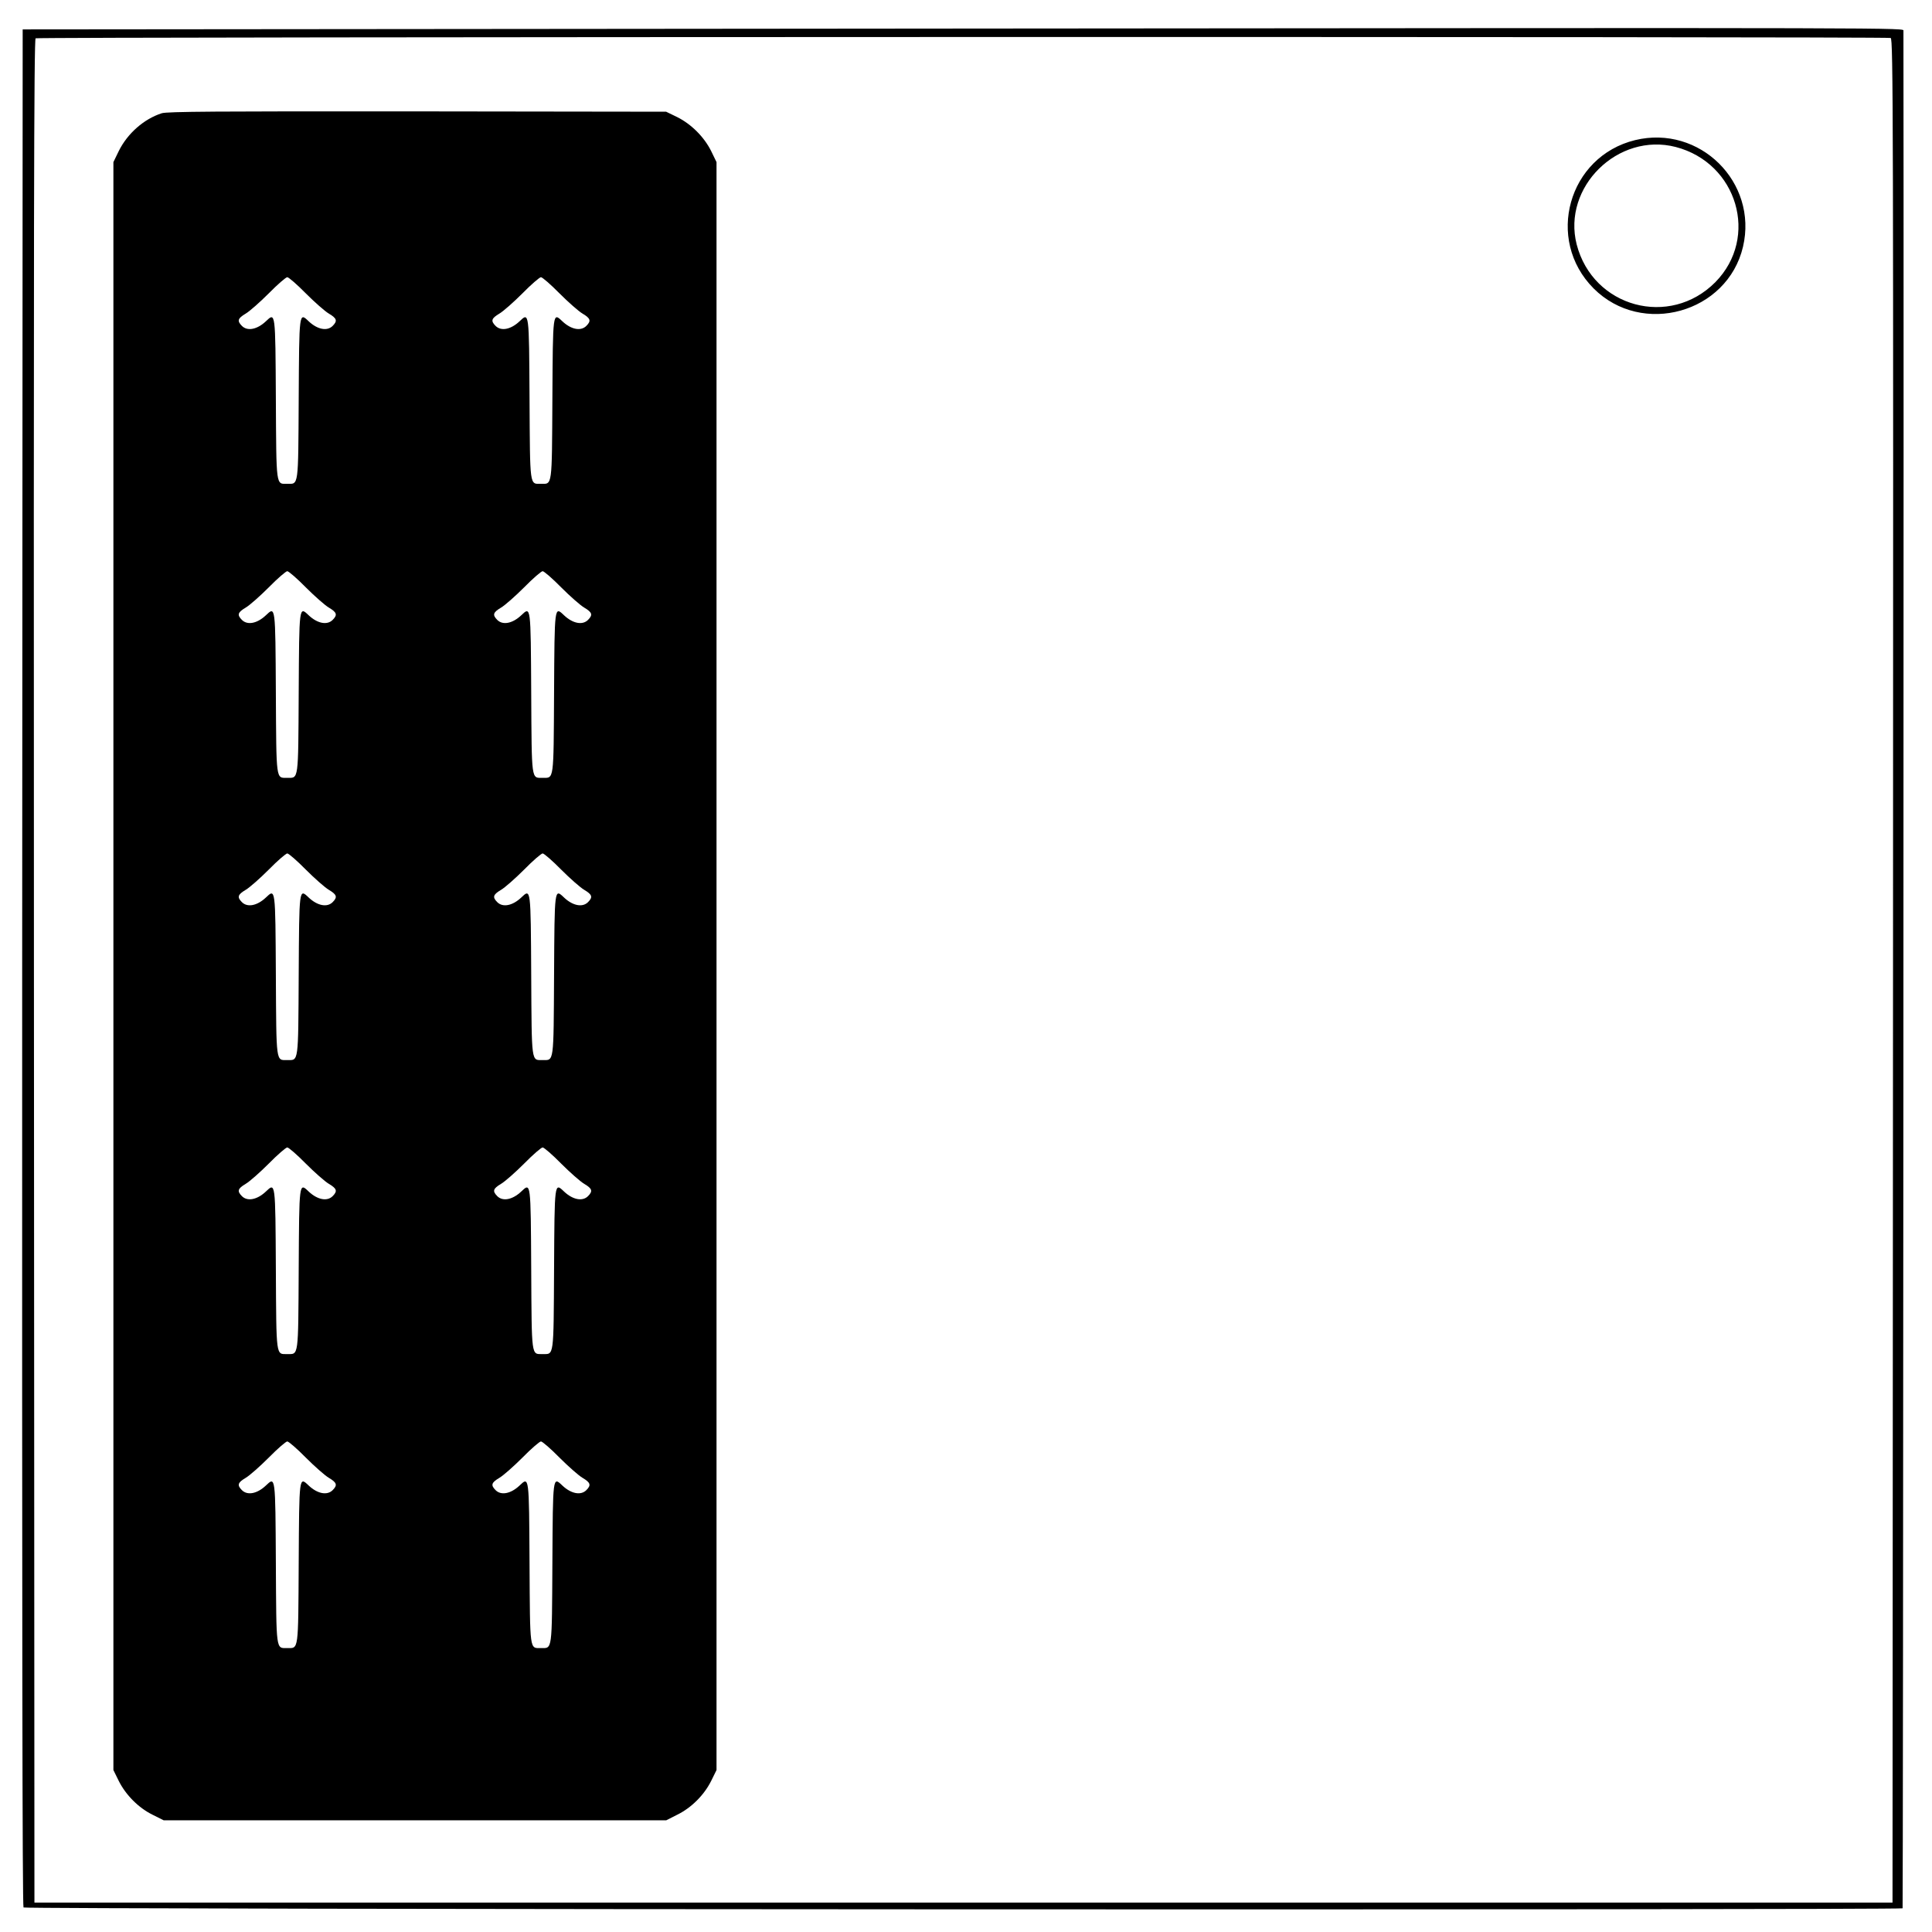
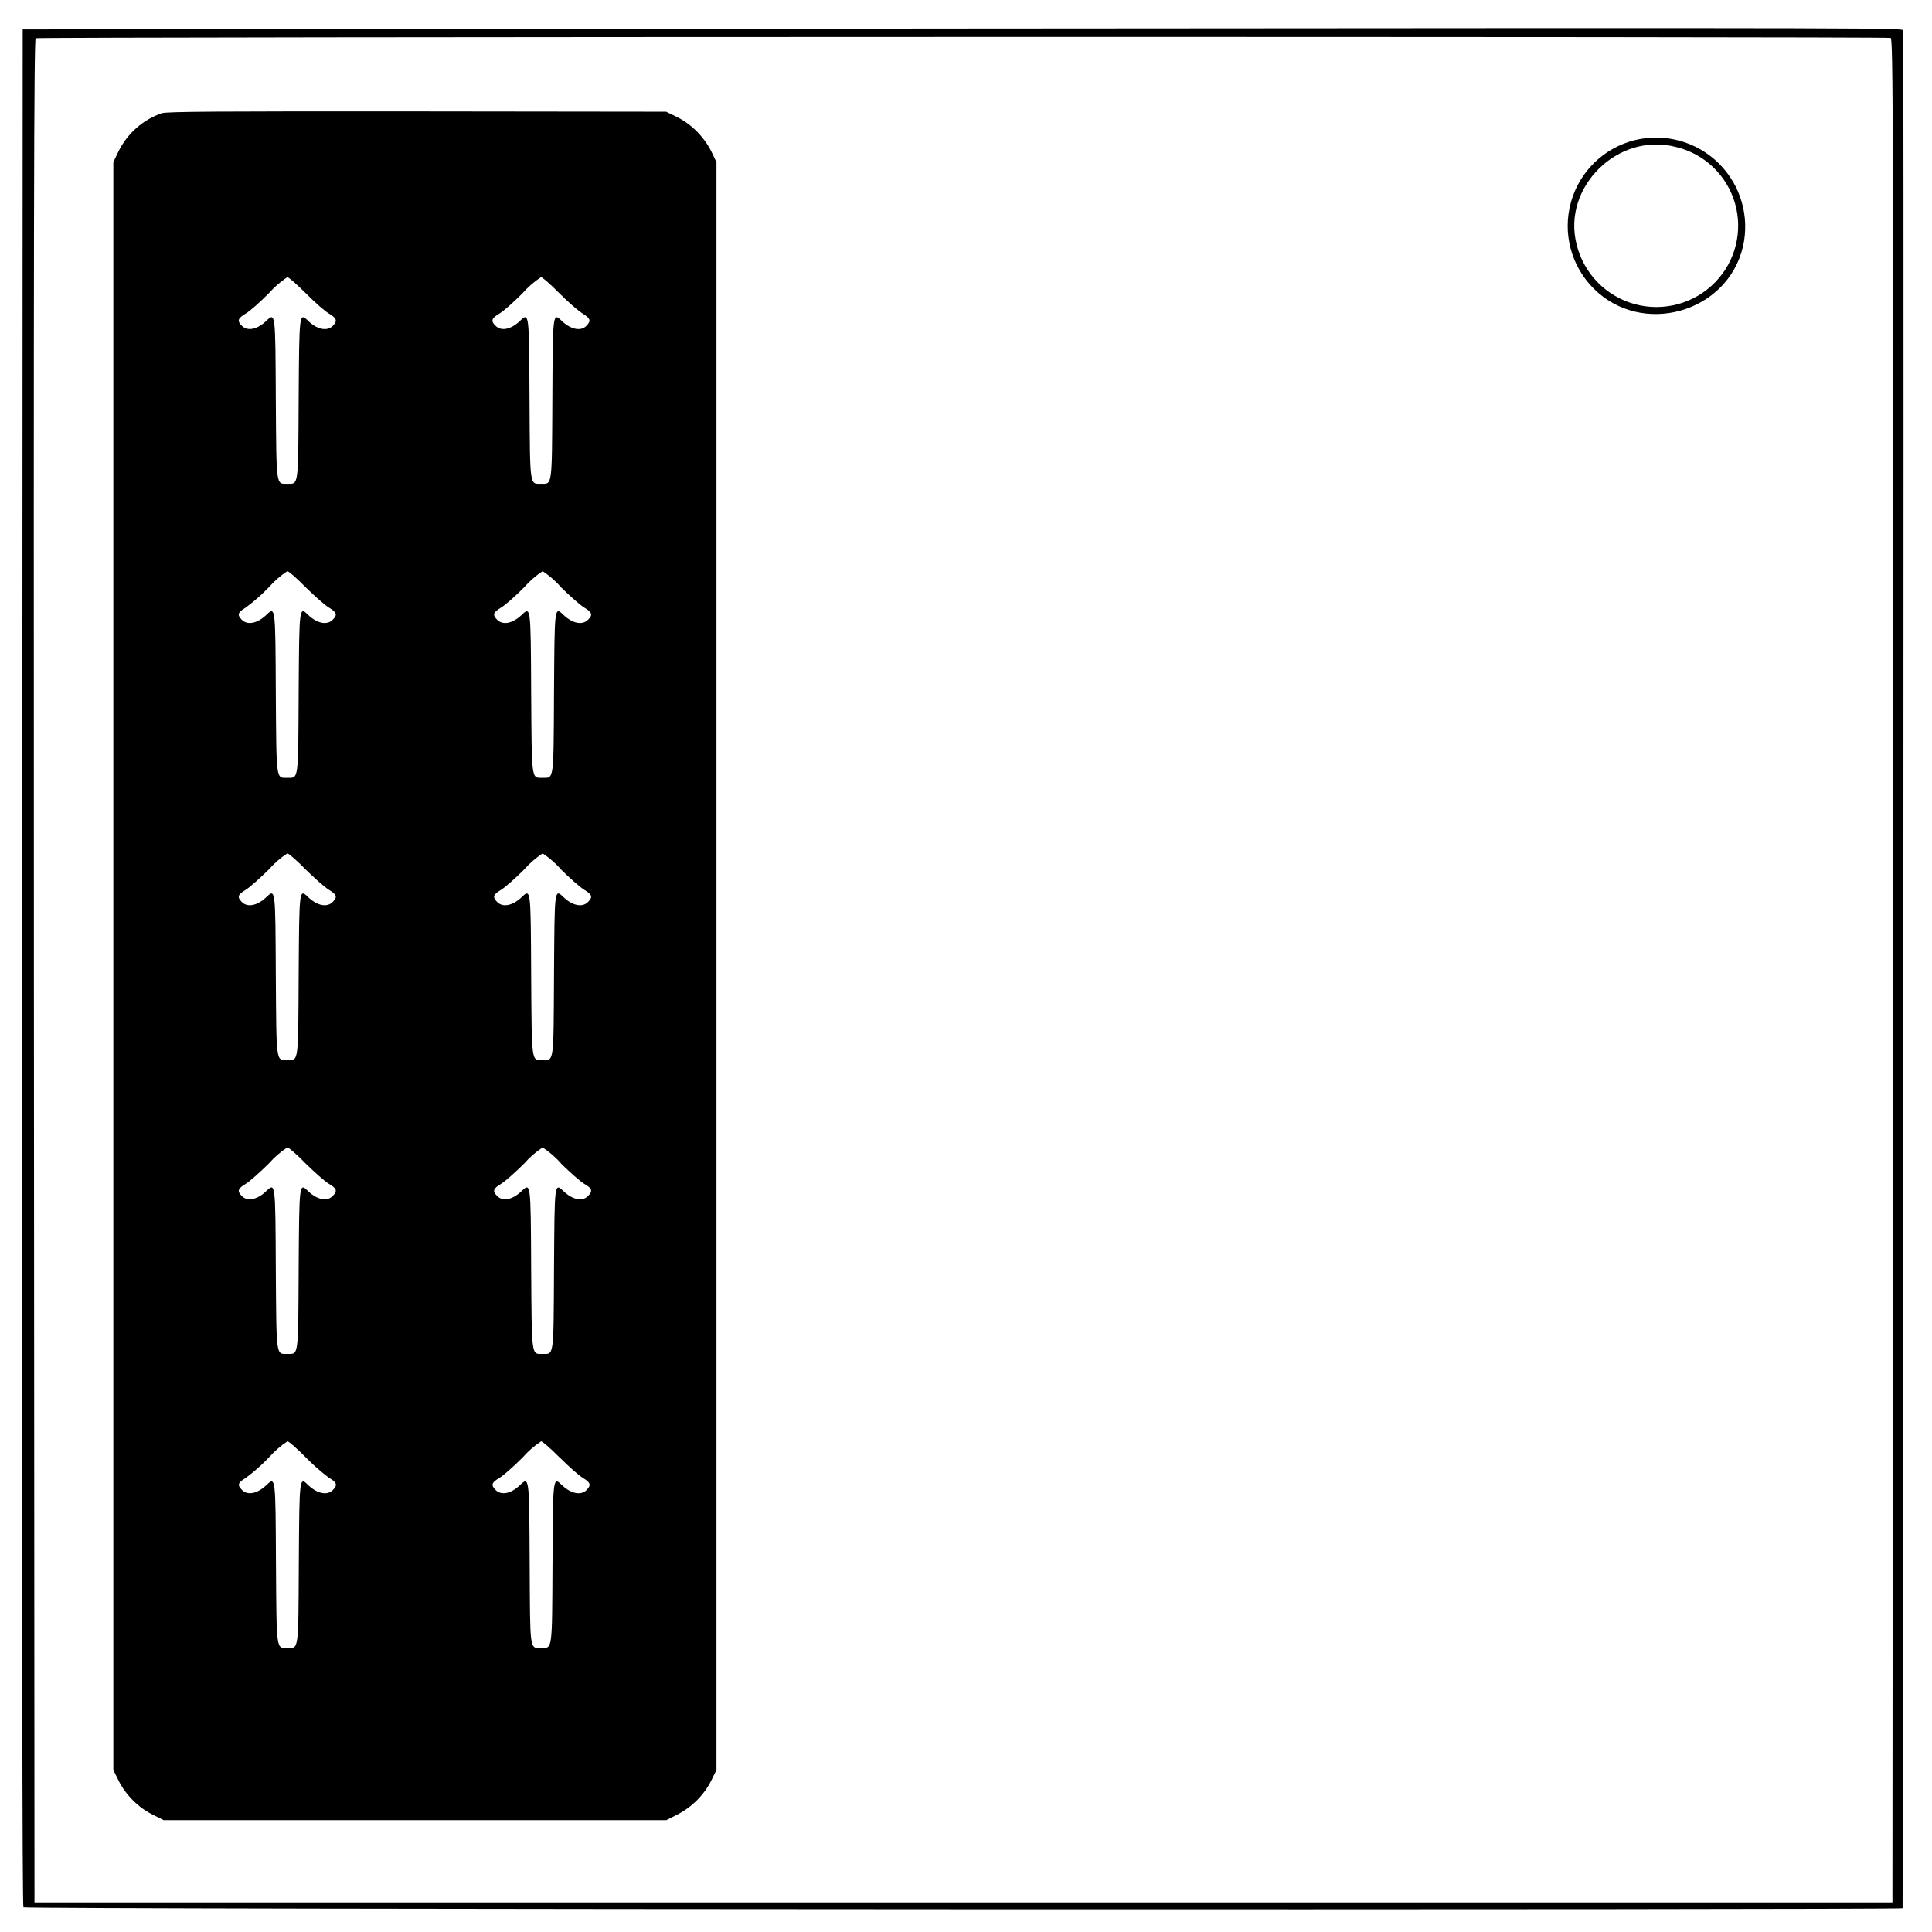
- <svg xmlns="http://www.w3.org/2000/svg" version="1.0" viewBox="0 0 1293.75 1293.75">
-   <path d="m643.5 19.125-628.312.562-.338 628.2c-.113 437.962.113 628.65.9 629.438 1.35 1.35 1257.188 1.8 1258.312.562.338-.45.9-1060.875.562-1257.188 0-2.138 16.2-2.138-631.125-1.575zm622.575 6.3c1.688.562 1.8 49.275 1.575 624.6l-.338 624.038H23.062l-.338-623.7C22.5 152.1 22.725 26.438 23.85 25.65c1.688-1.012 1239.412-1.238 1242.225-.225zm-1157.737 50.4c-11.925 3.825-22.95 13.5-28.8 25.312l-3.6 7.425V1185.3l3.6 7.312c4.725 9.45 13.275 18 22.613 22.613l7.425 3.712h336.6l7.312-3.712c9.45-4.612 18-13.162 22.725-22.613l3.6-7.312V108.562l-3.6-7.425c-4.725-9.45-13.275-18-22.725-22.725l-7.425-3.6-166.5-.225c-135.45-.113-167.4.113-171.225 1.238zm96.412 120.6c5.85 5.85 12.825 12.037 15.525 13.613 5.287 3.15 5.85 4.838 2.475 8.213-3.712 3.712-10.238 2.362-15.975-3.038-6.525-6.188-6.412-6.862-6.75 51.975-.338 59.4 0 56.812-7.65 56.812s-7.312 2.587-7.65-56.812c-.338-58.837-.225-58.163-6.75-51.975-5.737 5.4-12.262 6.75-15.975 3.038-3.375-3.375-2.812-5.062 2.475-8.213 2.7-1.575 9.675-7.763 15.525-13.613 5.85-5.963 11.475-10.8 12.375-10.8.9 0 6.525 4.838 12.375 10.8zm169.875 0c5.85 5.85 12.825 12.037 15.525 13.613 5.287 3.15 5.85 4.838 2.475 8.213-3.712 3.712-10.238 2.362-15.975-3.038-6.525-6.188-6.412-6.862-6.75 51.975-.338 59.4 0 56.812-7.65 56.812s-7.312 2.587-7.65-56.812c-.338-58.837-.225-58.163-6.75-51.975-5.737 5.4-12.262 6.75-15.975 3.038-3.375-3.375-2.812-5.062 2.475-8.213 2.7-1.575 9.675-7.763 15.525-13.613 5.85-5.963 11.475-10.8 12.375-10.8.9 0 6.525 4.838 12.375 10.8zM204.75 393.3c5.85 5.85 12.825 12.037 15.525 13.613 5.287 3.15 5.85 4.838 2.475 8.213-3.712 3.712-10.238 2.362-15.975-3.038-6.525-6.188-6.412-6.862-6.75 51.975-.338 59.4 0 56.812-7.65 56.812s-7.312 2.587-7.65-56.812c-.338-58.837-.225-58.163-6.75-51.975-5.737 5.4-12.262 6.75-15.975 3.038-3.375-3.375-2.812-5.062 2.475-8.213 2.7-1.575 9.675-7.763 15.525-13.613 5.85-5.963 11.475-10.8 12.375-10.8.9 0 6.525 4.838 12.375 10.8zm171 0c5.85 5.85 12.825 12.037 15.525 13.613 5.287 3.15 5.85 4.838 2.475 8.213-3.712 3.712-10.238 2.362-15.975-3.038-6.525-6.188-6.412-6.862-6.75 51.975-.338 59.4 0 56.812-7.65 56.812s-7.312 2.587-7.65-56.812c-.338-58.837-.225-58.163-6.75-51.975-5.737 5.4-12.262 6.75-15.975 3.038-3.375-3.375-2.812-5.062 2.475-8.213 2.7-1.575 9.675-7.763 15.525-13.613 5.85-5.963 11.475-10.8 12.375-10.8.9 0 6.525 4.838 12.375 10.8zm-171 189c5.85 5.85 12.825 12.037 15.525 13.613 5.287 3.15 5.85 4.838 2.475 8.213-3.712 3.712-10.238 2.362-15.975-3.038-6.525-6.188-6.412-6.862-6.75 51.975-.338 59.4 0 56.812-7.65 56.812s-7.312 2.587-7.65-56.812c-.338-58.837-.225-58.163-6.75-51.975-5.737 5.4-12.262 6.75-15.975 3.038-3.375-3.375-2.812-5.062 2.475-8.213 2.7-1.575 9.675-7.763 15.525-13.613 5.85-5.963 11.475-10.8 12.375-10.8.9 0 6.525 4.838 12.375 10.8zm171 0c5.85 5.85 12.825 12.037 15.525 13.613 5.287 3.15 5.85 4.838 2.475 8.213-3.712 3.712-10.238 2.362-15.975-3.038-6.525-6.188-6.412-6.862-6.75 51.975-.338 59.4 0 56.812-7.65 56.812s-7.312 2.587-7.65-56.812c-.338-58.837-.225-58.163-6.75-51.975-5.737 5.4-12.262 6.75-15.975 3.038-3.375-3.375-2.812-5.062 2.475-8.213 2.7-1.575 9.675-7.763 15.525-13.613 5.85-5.963 11.475-10.8 12.375-10.8.9 0 6.525 4.838 12.375 10.8zm-171 196.875c5.85 5.85 12.825 12.037 15.525 13.613 5.287 3.15 5.85 4.838 2.475 8.213-3.712 3.712-10.238 2.362-15.975-3.038-6.525-6.188-6.412-6.862-6.75 51.975-.338 59.4 0 56.812-7.65 56.812s-7.312 2.587-7.65-56.812c-.338-58.837-.225-58.163-6.75-51.975-5.737 5.4-12.262 6.75-15.975 3.038-3.375-3.375-2.812-5.062 2.475-8.213 2.7-1.575 9.675-7.763 15.525-13.613 5.85-5.963 11.475-10.8 12.375-10.8.9 0 6.525 4.838 12.375 10.8zm171 0c5.85 5.85 12.825 12.037 15.525 13.613 5.287 3.15 5.85 4.838 2.475 8.213-3.712 3.712-10.238 2.362-15.975-3.038-6.525-6.188-6.412-6.862-6.75 51.975-.338 59.4 0 56.812-7.65 56.812s-7.312 2.587-7.65-56.812c-.338-58.837-.225-58.163-6.75-51.975-5.737 5.4-12.262 6.75-15.975 3.038-3.375-3.375-2.812-5.062 2.475-8.213 2.7-1.575 9.675-7.763 15.525-13.613 5.85-5.963 11.475-10.8 12.375-10.8.9 0 6.525 4.838 12.375 10.8zm-171 196.875c5.85 5.85 12.825 12.037 15.525 13.613 5.287 3.15 5.85 4.838 2.475 8.213-3.712 3.712-10.238 2.362-15.975-3.038-6.525-6.188-6.412-6.862-6.75 51.975-.338 59.4 0 56.812-7.65 56.812s-7.312 2.587-7.65-56.812c-.338-58.837-.225-58.163-6.75-51.975-5.737 5.4-12.262 6.75-15.975 3.038-3.375-3.375-2.812-5.062 2.475-8.213 2.7-1.575 9.675-7.763 15.525-13.613 5.85-5.963 11.475-10.8 12.375-10.8.9 0 6.525 4.838 12.375 10.8zm169.875 0c5.85 5.85 12.825 12.037 15.525 13.613 5.287 3.15 5.85 4.838 2.475 8.213-3.712 3.712-10.238 2.362-15.975-3.038-6.525-6.188-6.412-6.862-6.75 51.975-.338 59.4 0 56.812-7.65 56.812s-7.312 2.587-7.65-56.812c-.338-58.837-.225-58.163-6.75-51.975-5.737 5.4-12.262 6.75-15.975 3.038-3.375-3.375-2.812-5.062 2.475-8.213 2.7-1.575 9.675-7.763 15.525-13.613 5.85-5.963 11.475-10.8 12.375-10.8.9 0 6.525 4.838 12.375 10.8zm720.337-882.225c-44.775 10.912-60.413 66.6-27.788 99.338 32.4 32.4 89.55 16.425 100.013-27.9 10.125-43.2-29.025-81.9-72.225-71.438zm27.225 4.612c41.288 10.8 55.913 60.525 26.55 90.45-30.6 30.938-82.013 16.988-92.925-25.2-9.787-38.362 27.675-75.263 66.375-65.25z" />
+ <svg xmlns="http://www.w3.org/2000/svg" version="1.0" viewBox="0 0 1293.8 1293.8">
+   <path d="m643.5 19.1-628.3.6-.3 628.2c-.2 438 0 628.6.8 629.4 1.4 1.4 1257.2 1.8 1258.4.6.3-.5.9-1060.9.5-1257.2 0-2.1 16.2-2.1-631.1-1.6zm622.6 6.3c1.7.6 1.8 49.3 1.6 624.6l-.4 624H23.1l-.4-623.6c-.2-498.3 0-624 1.2-624.8 1.6-1 1239.4-1.2 1242.2-.2zM108.3 75.8a51 51 0 0 0-28.8 25.3l-3.6 7.5v1076.7l3.6 7.3c4.8 9.5 13.3 18 22.7 22.6l7.4 3.7h336.6l7.3-3.7a52 52 0 0 0 22.7-22.6l3.6-7.3V108.6l-3.6-7.5a52.8 52.8 0 0 0-22.7-22.7l-7.4-3.6-166.5-.2c-135.5-.1-167.4.1-171.3 1.2zm96.5 120.6c5.8 5.9 12.8 12 15.5 13.6 5.3 3.2 5.8 4.9 2.5 8.3-3.8 3.7-10.3 2.3-16-3-6.5-6.3-6.4-7-6.8 51.9-.3 59.4 0 56.8-7.6 56.8s-7.3 2.6-7.7-56.8c-.3-58.8-.2-58.2-6.7-52-5.8 5.4-12.3 6.8-16 3-3.4-3.3-2.8-5 2.5-8.2 2.7-1.5 9.7-7.7 15.5-13.6a64 64 0 0 1 12.4-10.8c.9 0 6.5 4.9 12.4 10.8zm169.8 0c5.9 5.9 12.9 12 15.6 13.6 5.2 3.2 5.8 4.9 2.4 8.3-3.7 3.7-10.2 2.3-16-3-6.5-6.3-6.4-7-6.7 51.9-.3 59.4 0 56.8-7.6 56.8s-7.4 2.6-7.7-56.8c-.3-58.8-.2-58.2-6.7-52-5.8 5.4-12.3 6.8-16 3-3.4-3.3-2.8-5 2.5-8.2 2.7-1.5 9.6-7.7 15.5-13.6a61 61 0 0 1 12.4-10.8c.9 0 6.5 4.9 12.3 10.8zM204.7 393.3c5.9 5.8 12.9 12 15.6 13.6 5.3 3.2 5.8 4.9 2.4 8.2-3.7 3.7-10.2 2.4-16-3-6.4-6.2-6.3-6.9-6.7 52-.3 59.4 0 56.8-7.6 56.8s-7.3 2.6-7.7-56.8c-.3-58.9-.2-58.2-6.7-52-5.8 5.4-12.3 6.7-16 3-3.4-3.4-2.8-5 2.5-8.2a122 122 0 0 0 15.5-13.6 61 61 0 0 1 12.4-10.8c.9 0 6.5 4.8 12.3 10.8zm171 0c5.9 5.8 12.9 12 15.6 13.6 5.3 3.2 5.8 4.9 2.4 8.2-3.7 3.7-10.2 2.4-16-3-6.5-6.2-6.3-6.9-6.7 52-.3 59.4 0 56.8-7.6 56.8s-7.3 2.6-7.7-56.8c-.3-58.9-.2-58.2-6.7-52-5.8 5.4-12.3 6.7-16 3-3.4-3.4-2.8-5 2.5-8.2 2.7-1.6 9.7-7.7 15.5-13.6a61 61 0 0 1 12.4-10.8 64 64 0 0 1 12.4 10.8zm-171 189c5.9 5.8 12.9 12 15.6 13.6 5.3 3.2 5.8 4.8 2.4 8.2-3.7 3.7-10.2 2.4-16-3-6.4-6.2-6.3-6.9-6.7 52-.3 59.4 0 56.8-7.6 56.8s-7.3 2.6-7.7-56.8c-.3-58.9-.2-58.2-6.7-52-5.8 5.4-12.3 6.7-16 3-3.4-3.4-2.8-5 2.5-8.2 2.7-1.6 9.6-7.8 15.5-13.6a61 61 0 0 1 12.4-10.8c.9 0 6.5 4.8 12.3 10.8zm171 0c5.9 5.8 12.9 12 15.6 13.6 5.3 3.2 5.8 4.8 2.4 8.2-3.7 3.7-10.2 2.4-16-3-6.5-6.2-6.3-6.9-6.7 52-.3 59.4 0 56.8-7.6 56.8s-7.3 2.6-7.7-56.8c-.3-58.9-.2-58.2-6.7-52-5.8 5.4-12.3 6.7-16 3-3.4-3.4-2.8-5 2.5-8.2 2.7-1.6 9.7-7.8 15.5-13.6a61 61 0 0 1 12.4-10.8 64 64 0 0 1 12.4 10.8zm-171 196.9c5.9 5.8 12.9 12 15.6 13.6 5.3 3.1 5.8 4.8 2.4 8.2-3.7 3.7-10.2 2.4-16-3-6.4-6.2-6.3-6.9-6.7 52-.3 59.3 0 56.7-7.6 56.7s-7.3 2.6-7.7-56.8c-.3-58.8-.2-58.1-6.7-52-5.8 5.5-12.3 6.8-16 3.1-3.4-3.4-2.8-5 2.5-8.2 2.7-1.6 9.6-7.8 15.5-13.6a61 61 0 0 1 12.4-10.8c.9 0 6.5 4.8 12.3 10.8zm171 0c5.9 5.8 12.9 12 15.6 13.6 5.3 3.1 5.8 4.8 2.4 8.2-3.7 3.7-10.2 2.4-16-3-6.5-6.2-6.3-6.9-6.7 52-.3 59.3 0 56.7-7.6 56.7s-7.3 2.6-7.7-56.8c-.3-58.8-.2-58.1-6.7-52-5.8 5.5-12.3 6.8-16 3.1-3.4-3.4-2.8-5 2.5-8.2 2.7-1.6 9.7-7.8 15.5-13.6a61 61 0 0 1 12.4-10.8 64 64 0 0 1 12.4 10.8zM204.8 976a133 133 0 0 0 15.6 13.7c5.3 3.1 5.8 4.8 2.4 8.2-3.7 3.7-10.2 2.3-16-3-6.4-6.3-6.3-7-6.7 52-.3 59.3 0 56.7-7.6 56.7s-7.3 2.6-7.7-56.8c-.3-58.8-.2-58.2-6.7-52-5.8 5.4-12.3 6.8-16 3-3.4-3.3-2.8-5 2.5-8.1a125 125 0 0 0 15.5-13.7 61 61 0 0 1 12.4-10.8c.9 0 6.5 4.9 12.3 10.8zm170 0c5.8 5.9 12.8 12 15.5 13.7 5.2 3.1 5.8 4.8 2.4 8.2-3.7 3.7-10.2 2.3-16-3-6.5-6.3-6.4-7-6.7 52-.3 59.3 0 56.7-7.7 56.7s-7.3 2.6-7.6-56.8c-.3-58.8-.2-58.2-6.8-52-5.7 5.4-12.2 6.8-16 3-3.3-3.3-2.7-5 2.5-8.1 2.8-1.6 9.7-7.8 15.6-13.7a61 61 0 0 1 12.4-10.8c.8 0 6.5 4.9 12.3 10.8zM1095 93.8a59.2 59.2 0 0 0-27.8 99.4c32.4 32.4 89.5 16.4 100-28a59.7 59.7 0 0 0-72.2-71.4zm27.2 4.6a54.2 54.2 0 0 1 26.5 90.5 55 55 0 0 1-92.9-25.2c-9.8-38.4 27.7-75.3 66.4-65.3z" />
</svg>
